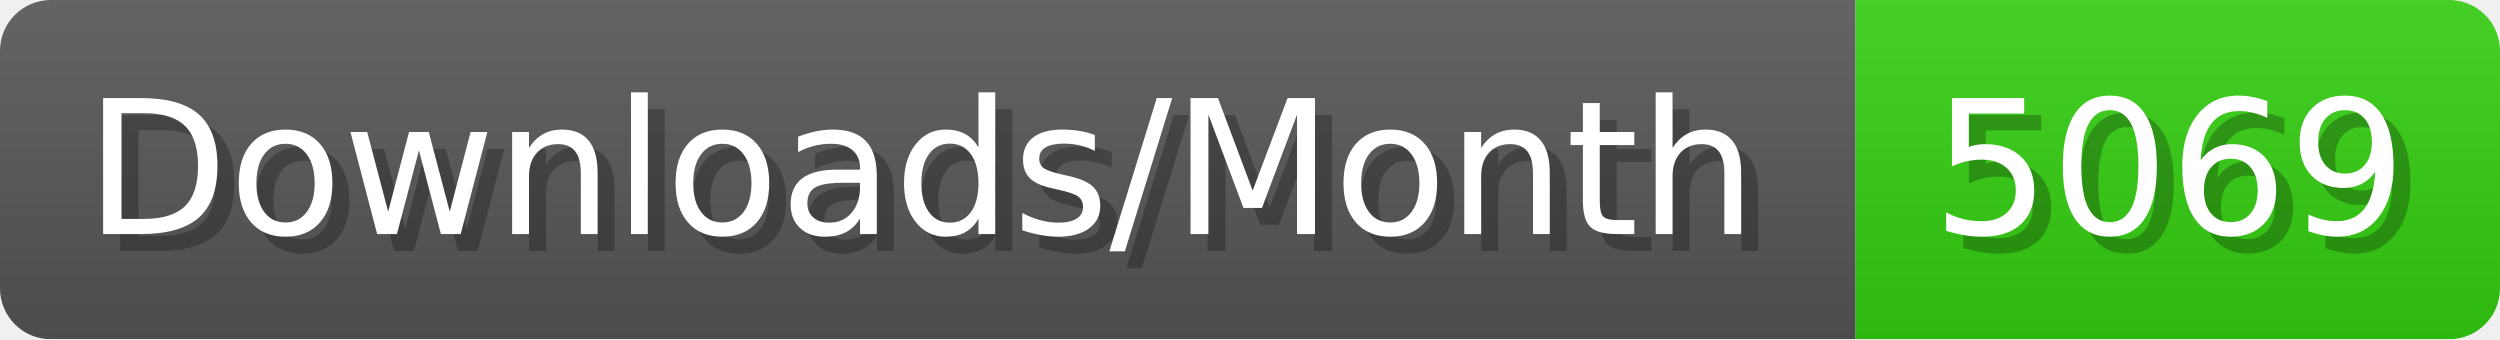
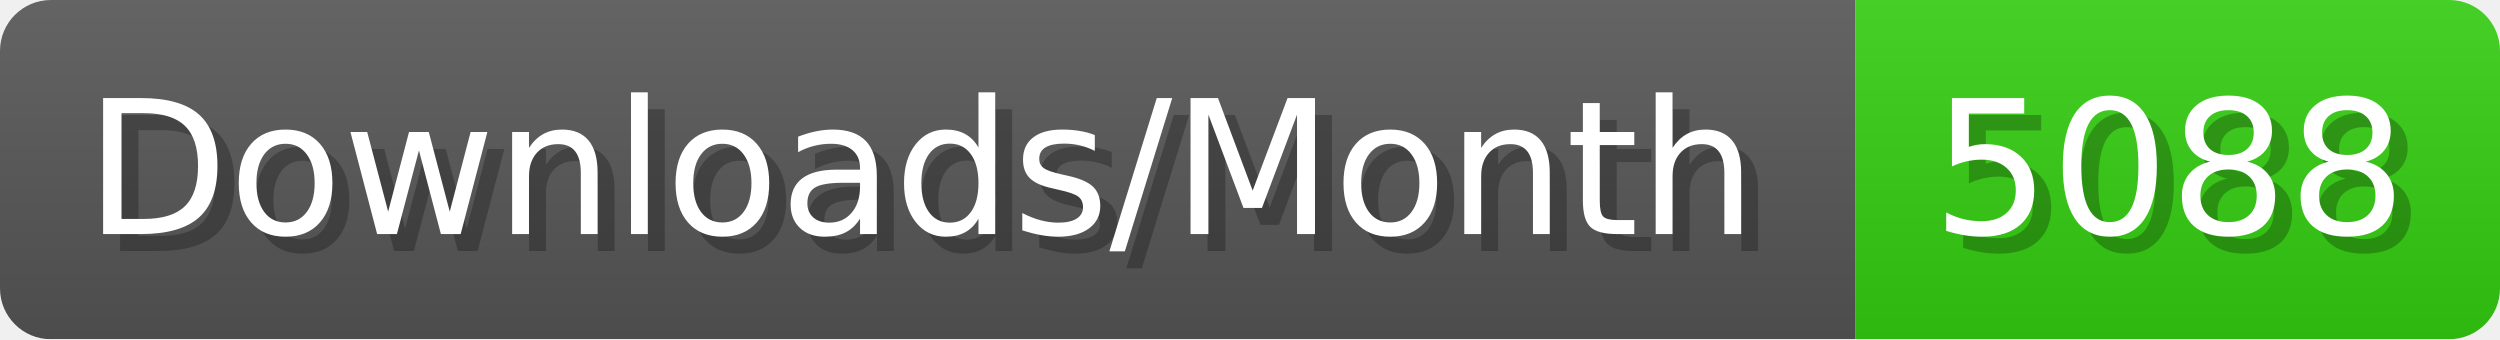
- <svg xmlns="http://www.w3.org/2000/svg" width="147.4" height="20" viewBox="0 0 1474 200" role="img" aria-label="Downloads/Month: 5069">
+ <svg xmlns="http://www.w3.org/2000/svg" width="147.4" height="20" viewBox="0 0 1474 200" role="img" aria-label="Downloads/Month: 5088">
  <linearGradient id="YlXUI" x2="0" y2="100%">
    <stop offset="0" stop-opacity=".1" stop-color="#EEE" />
    <stop offset="1" stop-opacity=".1" />
  </linearGradient>
  <mask id="JHhop">
    <rect width="1474" height="200" rx="30" fill="#FFF" />
  </mask>
  <g mask="url(#JHhop)">
    <rect width="1094" height="200" fill="#555" />
    <rect width="380" height="200" fill="#3C1" x="1094" />
    <rect width="1474" height="200" fill="url(#YlXUI)" />
  </g>
  <g aria-hidden="true" fill="#fff" text-anchor="start" font-family="Verdana,DejaVu Sans,sans-serif" font-size="110">
    <text x="60" y="148" textLength="994" fill="#000" opacity="0.25">Downloads/Month</text>
    <text x="50" y="138" textLength="994">Downloads/Month</text>
-     <text x="1149" y="148" textLength="280" fill="#000" opacity="0.25">5069</text>
-     <text x="1139" y="138" textLength="280">5069</text>
+     <text x="1149" y="148" textLength="280" fill="#000" opacity="0.25">5088</text>
+     <text x="1139" y="138" textLength="280">5088</text>
  </g>
</svg>
